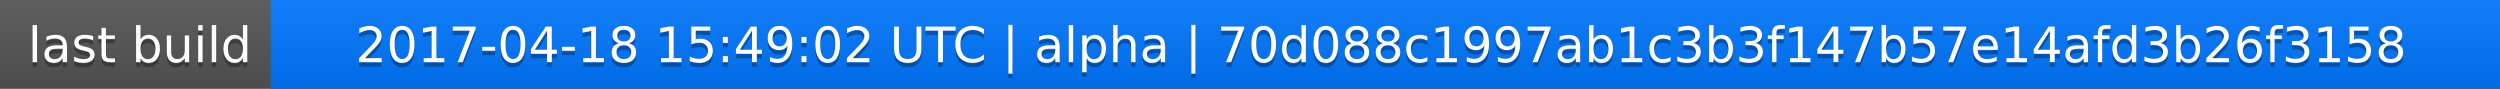
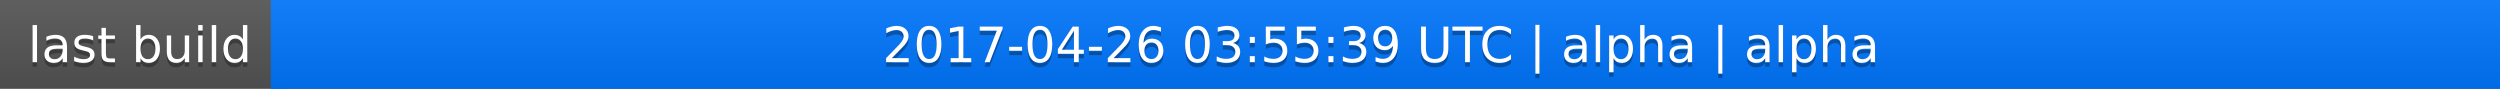
<svg xmlns="http://www.w3.org/2000/svg" width="563" height="20">
  <linearGradient id="a" x2="0" y2="100%">
    <stop offset="0" stop-color="#bbb" stop-opacity=".1" />
    <stop offset="1" stop-opacity=".1" />
  </linearGradient>
  <rect rx="0" width="563" height="20" fill="#555" />
  <rect rx="0" x="61" width="502" height="20" fill="#07f" />
  <path fill="#07f" d="M61 0h4v20h-4z" />
  <rect rx="0" width="563" height="20" fill="url(#a)" />
  <g fill="#fff" text-anchor="middle" font-family="DejaVu Sans,Verdana,Geneva,sans-serif" font-size="11">
    <text x="31.5" y="15" fill="#010101" fill-opacity=".3">last build</text>
    <text x="31.5" y="14">last build</text>
-     <text x="311" y="15" fill="#010101" fill-opacity=".3">2017-04-18 15:49:02 UTC | alpha | 70d088c1997ab1c3b3f147b57e14afd3b26f3158</text>
-     <text x="311" y="14">2017-04-18 15:49:02 UTC | alpha | 70d088c1997ab1c3b3f147b57e14afd3b26f3158</text>
+     <text x="311" y="15" fill="#010101" fill-opacity=".3">2017-04-26 03:55:39 UTC | alpha | alpha</text>
+     <text x="311" y="14">2017-04-26 03:55:39 UTC | alpha | alpha</text>
  </g>
</svg>
